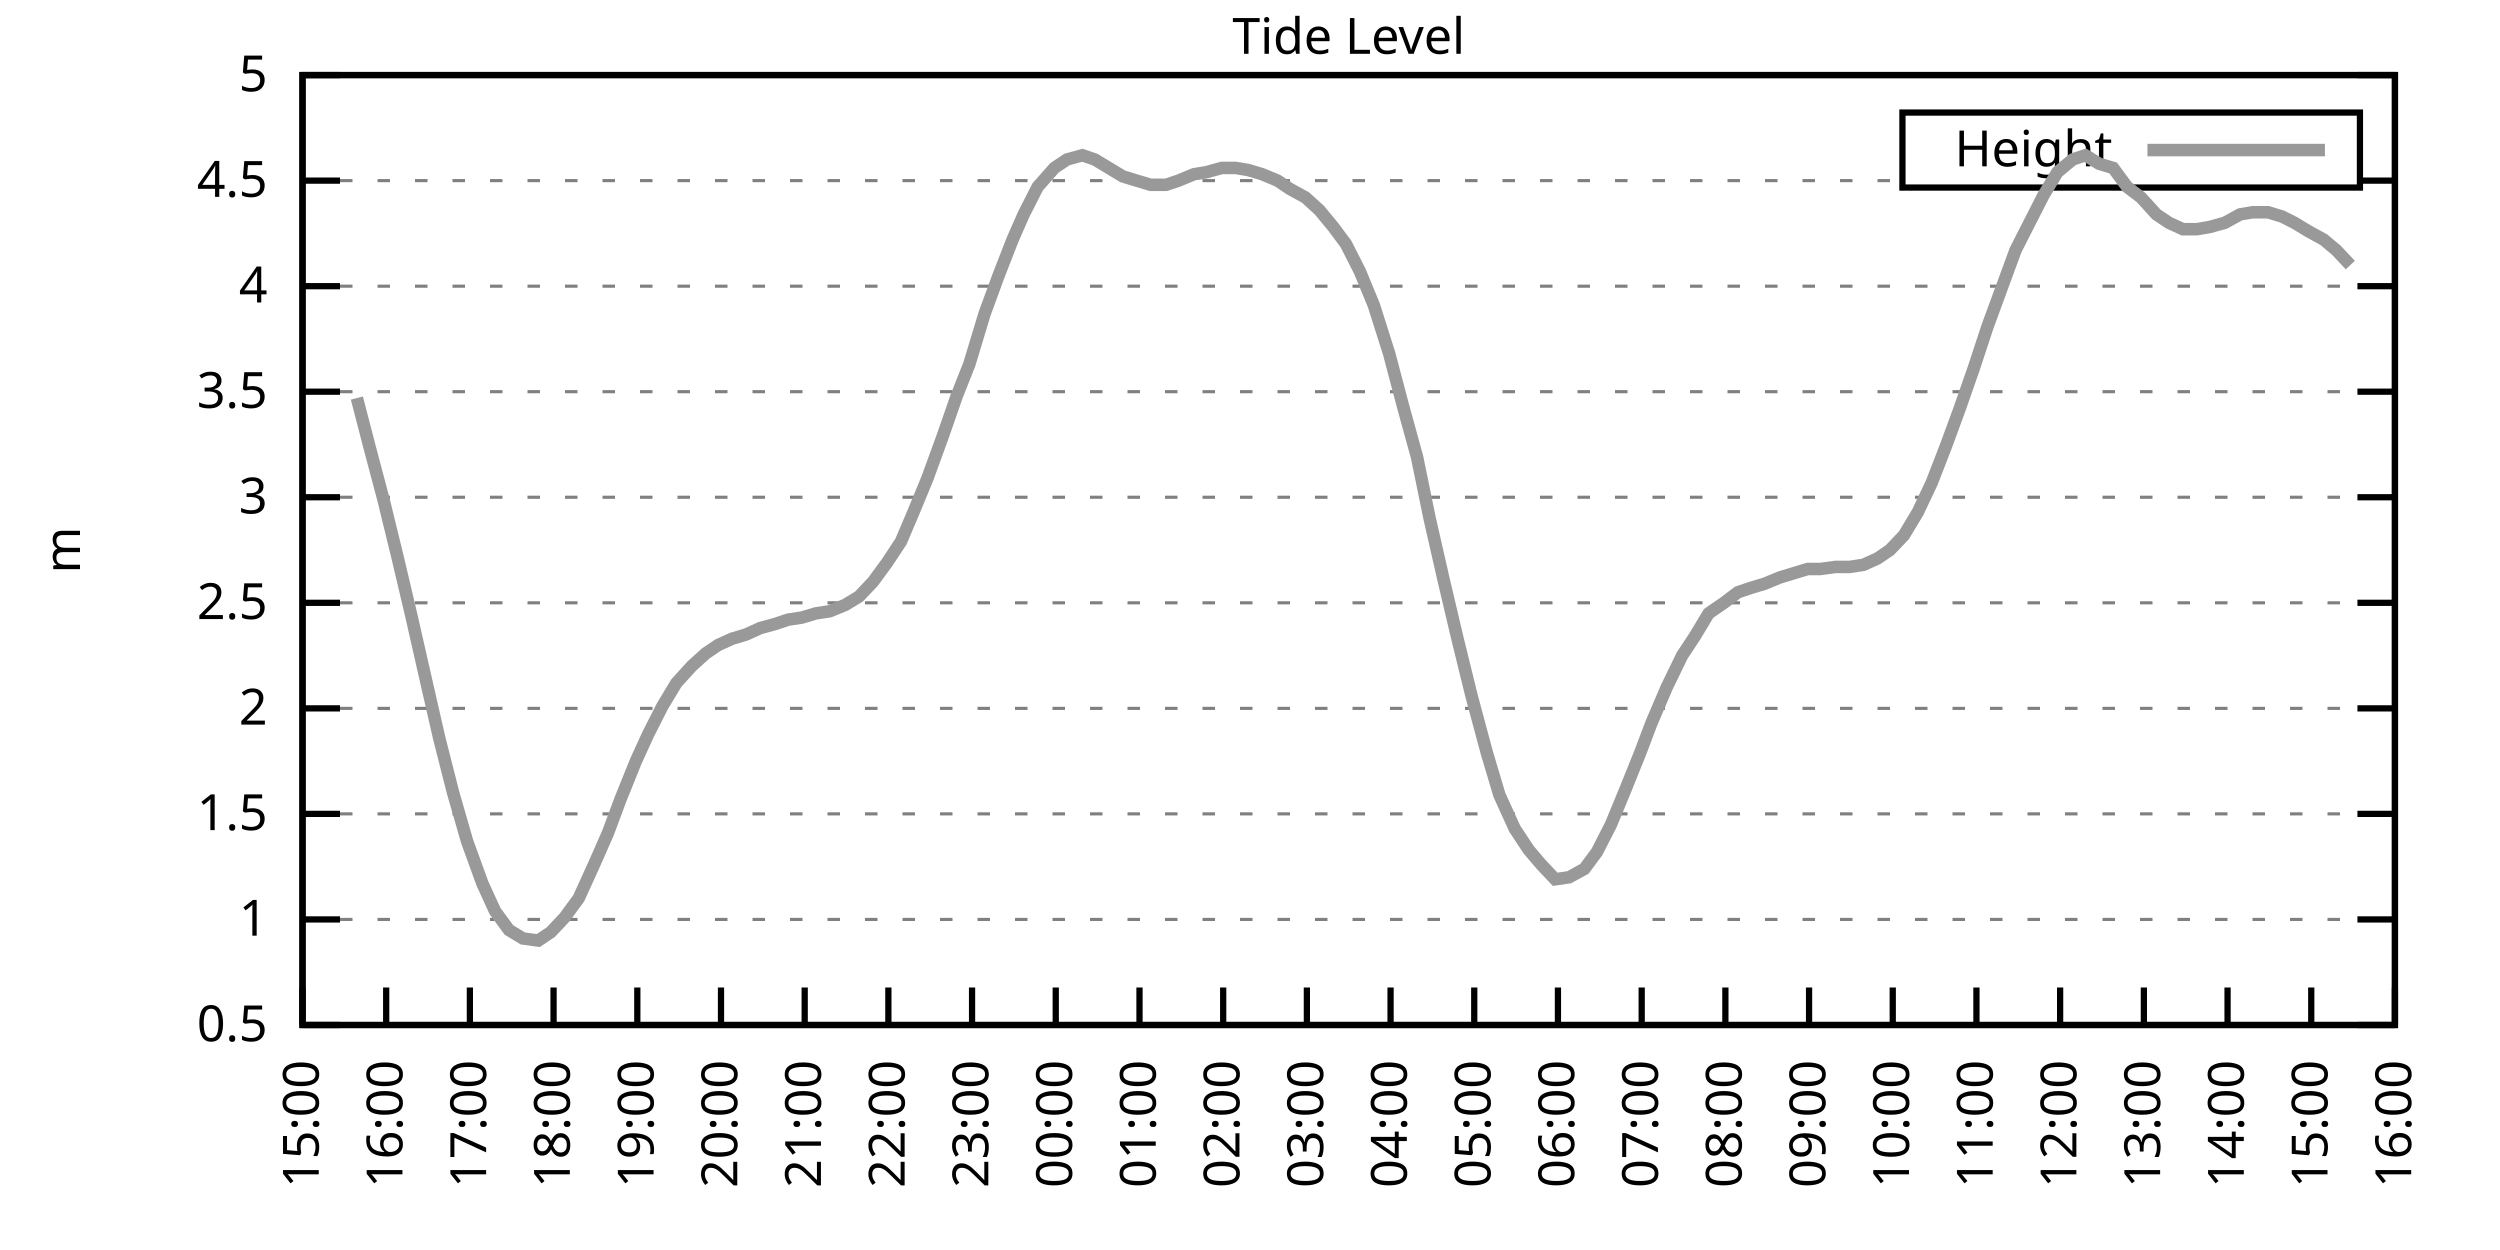
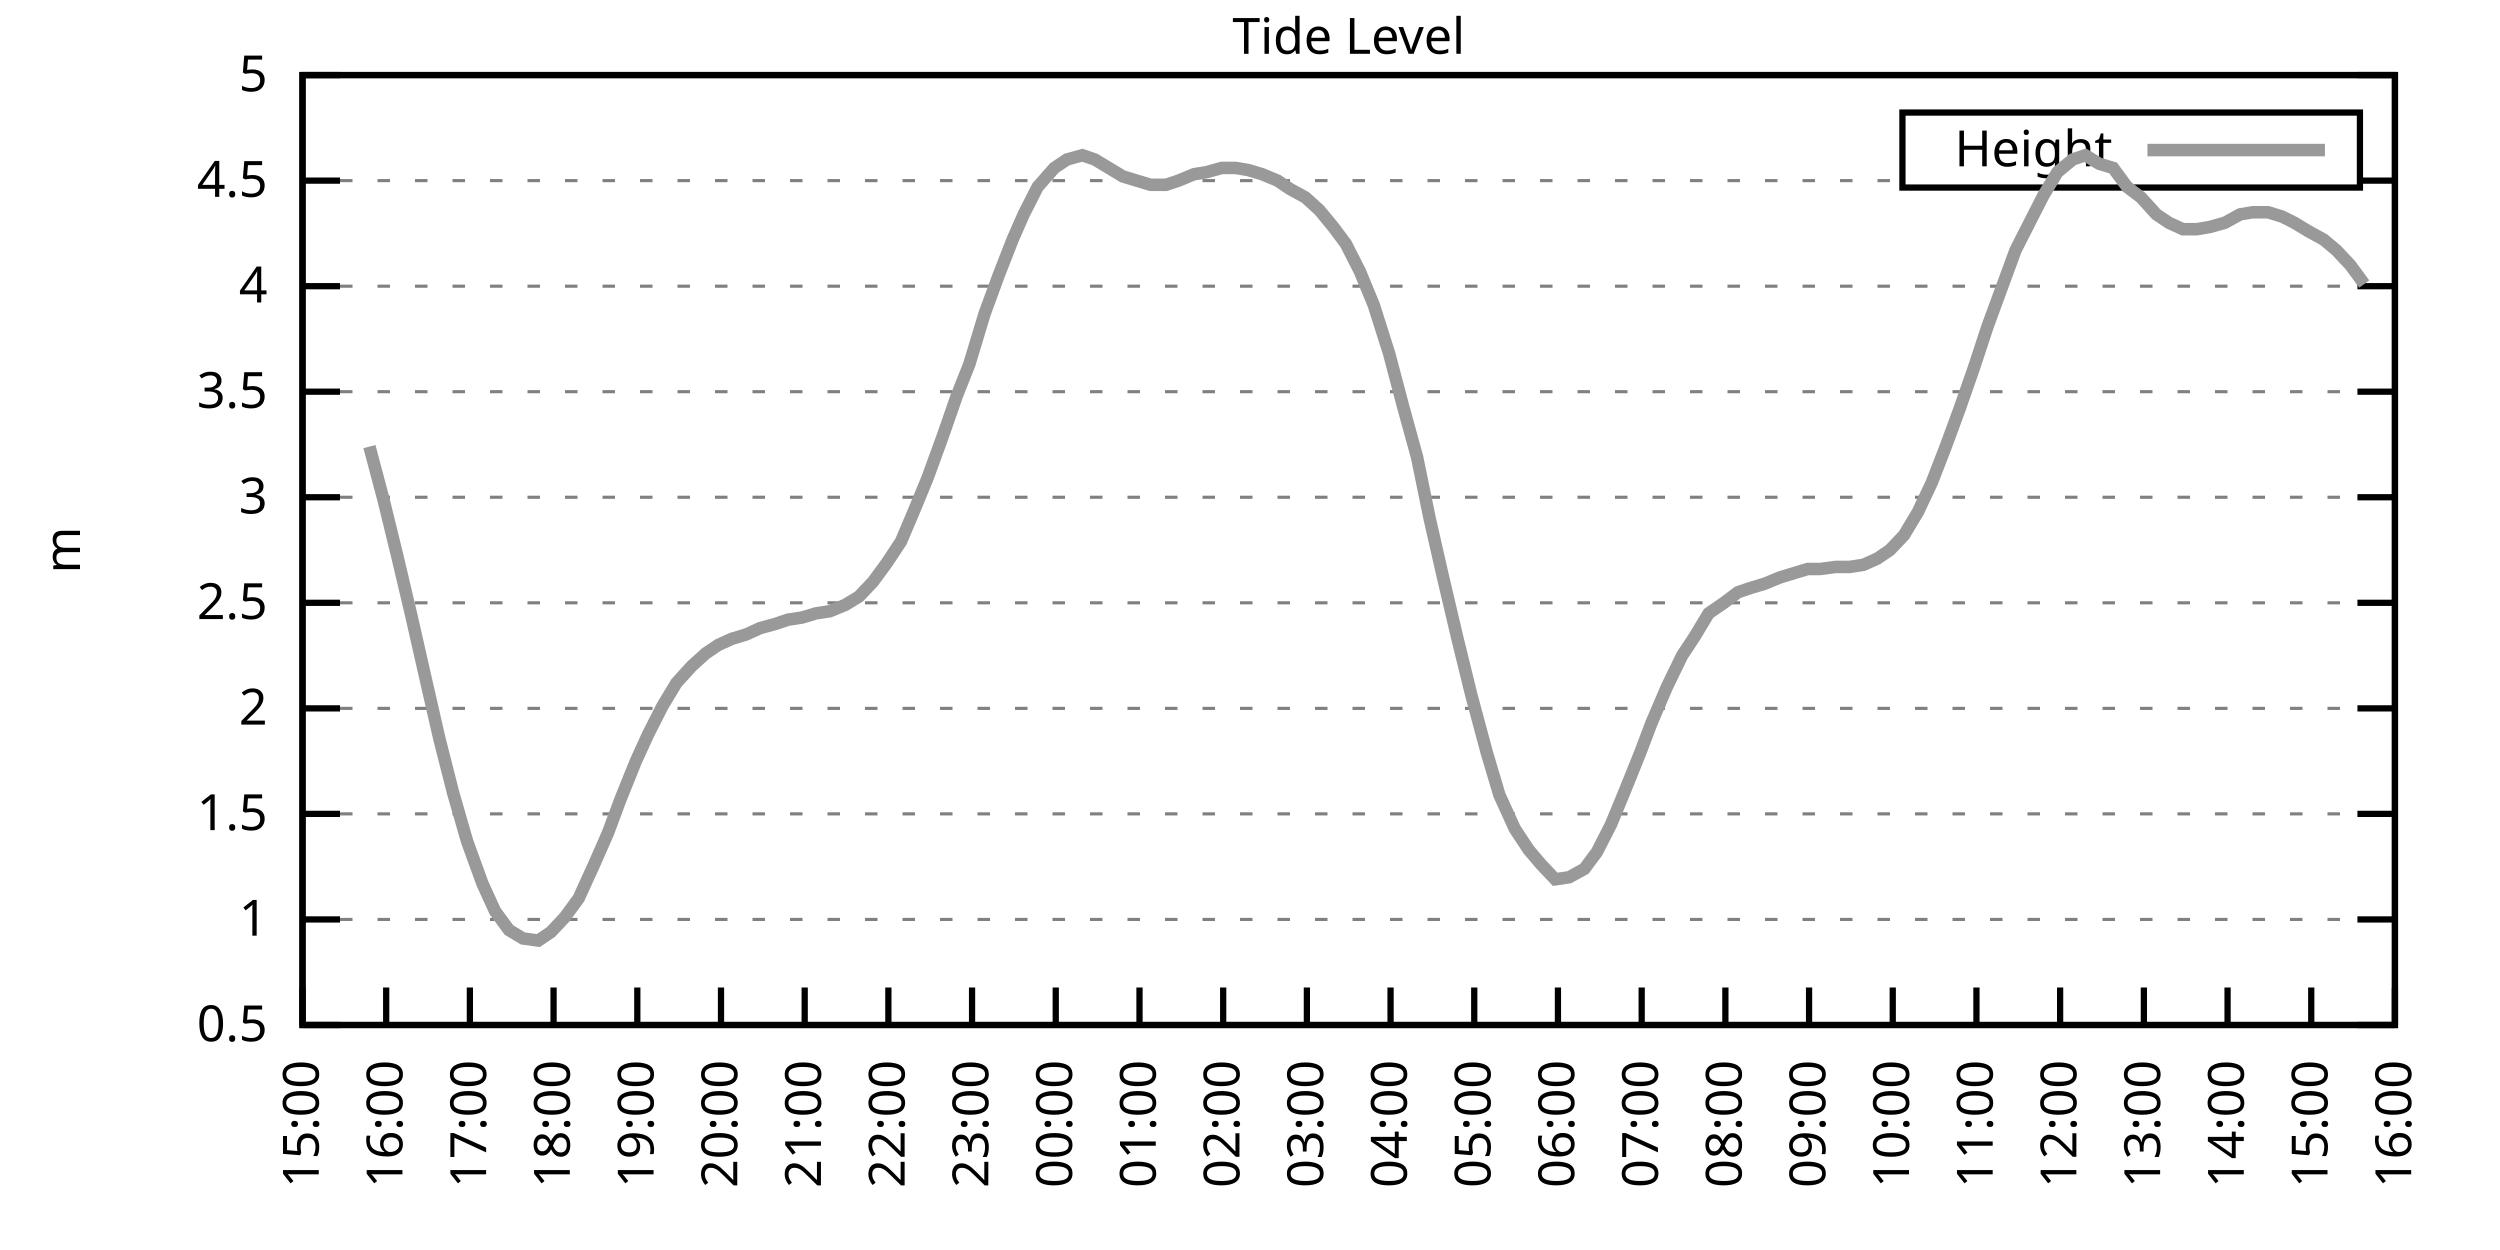
<svg xmlns="http://www.w3.org/2000/svg" xmlns:xlink="http://www.w3.org/1999/xlink" width="400" height="200" viewBox="0 0 400 200">
  <g id="gnuplot_canvas">
    <rect x="0" y="0" width="400" height="200" fill="none" />
    <defs>
      <circle id="gpDot" r="0.5" stroke-width="0.5" stroke="currentColor" />
      <path id="gpPt0" stroke-width="0.333" stroke="currentColor" d="M-1,0 h2 M0,-1 v2" />
      <path id="gpPt1" stroke-width="0.333" stroke="currentColor" d="M-1,-1 L1,1 M1,-1 L-1,1" />
      <path id="gpPt2" stroke-width="0.333" stroke="currentColor" d="M-1,0 L1,0 M0,-1 L0,1 M-1,-1 L1,1 M-1,1 L1,-1" />
      <rect id="gpPt3" stroke-width="0.333" stroke="currentColor" x="-1" y="-1" width="2" height="2" />
      <rect id="gpPt4" stroke-width="0.333" stroke="currentColor" fill="currentColor" x="-1" y="-1" width="2" height="2" />
      <circle id="gpPt5" stroke-width="0.333" stroke="currentColor" cx="0" cy="0" r="1" />
      <use xlink:href="#gpPt5" id="gpPt6" fill="currentColor" stroke="none" />
      <path id="gpPt7" stroke-width="0.333" stroke="currentColor" d="M0,-1.33 L-1.33,0.67 L1.33,0.67 z" />
      <use xlink:href="#gpPt7" id="gpPt8" fill="currentColor" stroke="none" />
      <use xlink:href="#gpPt7" id="gpPt9" stroke="currentColor" transform="rotate(180)" />
      <use xlink:href="#gpPt9" id="gpPt10" fill="currentColor" stroke="none" />
      <use xlink:href="#gpPt3" id="gpPt11" stroke="currentColor" transform="rotate(45)" />
      <use xlink:href="#gpPt11" id="gpPt12" fill="currentColor" stroke="none" />
      <path id="gpPt13" stroke-width="0.333" stroke="currentColor" d="M0,1.330 L1.265,0.411 L0.782,-1.067 L-0.782,-1.076 L-1.265,0.411 z" />
      <use xlink:href="#gpPt13" id="gpPt14" fill="currentColor" stroke="none" />
      <filter id="textbox" filterUnits="objectBoundingBox" x="0" y="0" height="1" width="1">
        <feFlood flood-color="white" flood-opacity="1" result="bgnd" />
        <feComposite in="SourceGraphic" in2="bgnd" operator="atop" />
      </filter>
      <filter id="greybox" filterUnits="objectBoundingBox" x="0" y="0" height="1" width="1">
        <feFlood flood-color="lightgrey" flood-opacity="1" result="grey" />
        <feComposite in="SourceGraphic" in2="grey" operator="atop" />
      </filter>
    </defs>
    <g fill="none" color="white" stroke="currentColor" stroke-width="1.00" stroke-linecap="butt" stroke-linejoin="miter">
</g>
    <g fill="none" color="black" stroke="currentColor" stroke-width="1.00" stroke-linecap="butt" stroke-linejoin="miter">
      <g stroke="none" shape-rendering="crispEdges">
        <polygon fill="rgb(255, 255, 255)" points="48.40,164.00 383.18,164.00 383.18,12.02 48.40,12.02 " />
      </g>
    </g>
    <g fill="none" color="black" stroke="currentColor" stroke-width="1.00" stroke-linecap="butt" stroke-linejoin="miter">
</g>
    <g fill="none" color="black" stroke="black" stroke-width="0.50" stroke-linecap="butt" stroke-linejoin="miter">
</g>
    <g fill="none" color="gray" stroke="currentColor" stroke-width="0.50" stroke-linecap="butt" stroke-linejoin="miter">
      <path stroke="gray" stroke-dasharray="2,4" class="gridline" d="M48.40,164.00 L383.19,164.00  " />
    </g>
    <g fill="none" color="gray" stroke="gray" stroke-width="1.00" stroke-linecap="butt" stroke-linejoin="miter">
</g>
    <g fill="none" color="black" stroke="currentColor" stroke-width="1.00" stroke-linecap="butt" stroke-linejoin="miter">
      <path stroke="black" d="M48.40,164.00 L54.40,164.00 M383.19,164.00 L377.19,164.00  " />
      <g transform="translate(42.80,166.60)" stroke="none" fill="black" font-family="Sans" font-size="8.00" text-anchor="end">
        <text>
          <tspan font-family="Sans"> 0.5</tspan>
        </text>
      </g>
    </g>
    <g fill="none" color="black" stroke="currentColor" stroke-width="1.00" stroke-linecap="butt" stroke-linejoin="miter">
</g>
    <g fill="none" color="black" stroke="black" stroke-width="0.50" stroke-linecap="butt" stroke-linejoin="miter">
</g>
    <g fill="none" color="gray" stroke="currentColor" stroke-width="0.50" stroke-linecap="butt" stroke-linejoin="miter">
      <path stroke="gray" stroke-dasharray="2,4" class="gridline" d="M48.40,147.11 L383.19,147.11  " />
    </g>
    <g fill="none" color="gray" stroke="gray" stroke-width="1.00" stroke-linecap="butt" stroke-linejoin="miter">
</g>
    <g fill="none" color="black" stroke="currentColor" stroke-width="1.00" stroke-linecap="butt" stroke-linejoin="miter">
      <path stroke="black" d="M48.40,147.11 L54.40,147.11 M383.19,147.11 L377.19,147.11  " />
      <g transform="translate(42.80,149.71)" stroke="none" fill="black" font-family="Sans" font-size="8.00" text-anchor="end">
        <text>
          <tspan font-family="Sans"> 1</tspan>
        </text>
      </g>
    </g>
    <g fill="none" color="black" stroke="currentColor" stroke-width="1.00" stroke-linecap="butt" stroke-linejoin="miter">
</g>
    <g fill="none" color="black" stroke="black" stroke-width="0.50" stroke-linecap="butt" stroke-linejoin="miter">
</g>
    <g fill="none" color="gray" stroke="currentColor" stroke-width="0.50" stroke-linecap="butt" stroke-linejoin="miter">
      <path stroke="gray" stroke-dasharray="2,4" class="gridline" d="M48.40,130.22 L383.19,130.22  " />
    </g>
    <g fill="none" color="gray" stroke="gray" stroke-width="1.00" stroke-linecap="butt" stroke-linejoin="miter">
</g>
    <g fill="none" color="black" stroke="currentColor" stroke-width="1.00" stroke-linecap="butt" stroke-linejoin="miter">
      <path stroke="black" d="M48.40,130.22 L54.40,130.22 M383.19,130.22 L377.19,130.22  " />
      <g transform="translate(42.80,132.82)" stroke="none" fill="black" font-family="Sans" font-size="8.00" text-anchor="end">
        <text>
          <tspan font-family="Sans"> 1.5</tspan>
        </text>
      </g>
    </g>
    <g fill="none" color="black" stroke="currentColor" stroke-width="1.00" stroke-linecap="butt" stroke-linejoin="miter">
</g>
    <g fill="none" color="black" stroke="black" stroke-width="0.50" stroke-linecap="butt" stroke-linejoin="miter">
</g>
    <g fill="none" color="gray" stroke="currentColor" stroke-width="0.50" stroke-linecap="butt" stroke-linejoin="miter">
      <path stroke="gray" stroke-dasharray="2,4" class="gridline" d="M48.40,113.34 L383.19,113.34  " />
    </g>
    <g fill="none" color="gray" stroke="gray" stroke-width="1.00" stroke-linecap="butt" stroke-linejoin="miter">
</g>
    <g fill="none" color="black" stroke="currentColor" stroke-width="1.00" stroke-linecap="butt" stroke-linejoin="miter">
      <path stroke="black" d="M48.40,113.34 L54.40,113.34 M383.19,113.34 L377.19,113.34  " />
      <g transform="translate(42.80,115.94)" stroke="none" fill="black" font-family="Sans" font-size="8.00" text-anchor="end">
        <text>
          <tspan font-family="Sans"> 2</tspan>
        </text>
      </g>
    </g>
    <g fill="none" color="black" stroke="currentColor" stroke-width="1.00" stroke-linecap="butt" stroke-linejoin="miter">
</g>
    <g fill="none" color="black" stroke="black" stroke-width="0.50" stroke-linecap="butt" stroke-linejoin="miter">
</g>
    <g fill="none" color="gray" stroke="currentColor" stroke-width="0.50" stroke-linecap="butt" stroke-linejoin="miter">
      <path stroke="gray" stroke-dasharray="2,4" class="gridline" d="M48.40,96.45 L383.19,96.45  " />
    </g>
    <g fill="none" color="gray" stroke="gray" stroke-width="1.00" stroke-linecap="butt" stroke-linejoin="miter">
</g>
    <g fill="none" color="black" stroke="currentColor" stroke-width="1.00" stroke-linecap="butt" stroke-linejoin="miter">
      <path stroke="black" d="M48.40,96.45 L54.40,96.45 M383.19,96.45 L377.19,96.45  " />
      <g transform="translate(42.80,99.05)" stroke="none" fill="black" font-family="Sans" font-size="8.00" text-anchor="end">
        <text>
          <tspan font-family="Sans"> 2.5</tspan>
        </text>
      </g>
    </g>
    <g fill="none" color="black" stroke="currentColor" stroke-width="1.00" stroke-linecap="butt" stroke-linejoin="miter">
</g>
    <g fill="none" color="black" stroke="black" stroke-width="0.50" stroke-linecap="butt" stroke-linejoin="miter">
</g>
    <g fill="none" color="gray" stroke="currentColor" stroke-width="0.50" stroke-linecap="butt" stroke-linejoin="miter">
      <path stroke="gray" stroke-dasharray="2,4" class="gridline" d="M48.40,79.56 L383.19,79.56  " />
    </g>
    <g fill="none" color="gray" stroke="gray" stroke-width="1.00" stroke-linecap="butt" stroke-linejoin="miter">
</g>
    <g fill="none" color="black" stroke="currentColor" stroke-width="1.00" stroke-linecap="butt" stroke-linejoin="miter">
      <path stroke="black" d="M48.40,79.56 L54.40,79.56 M383.19,79.56 L377.19,79.56  " />
      <g transform="translate(42.80,82.16)" stroke="none" fill="black" font-family="Sans" font-size="8.00" text-anchor="end">
        <text>
          <tspan font-family="Sans"> 3</tspan>
        </text>
      </g>
    </g>
    <g fill="none" color="black" stroke="currentColor" stroke-width="1.00" stroke-linecap="butt" stroke-linejoin="miter">
</g>
    <g fill="none" color="black" stroke="black" stroke-width="0.50" stroke-linecap="butt" stroke-linejoin="miter">
</g>
    <g fill="none" color="gray" stroke="currentColor" stroke-width="0.50" stroke-linecap="butt" stroke-linejoin="miter">
      <path stroke="gray" stroke-dasharray="2,4" class="gridline" d="M48.40,62.67 L383.19,62.67  " />
    </g>
    <g fill="none" color="gray" stroke="gray" stroke-width="1.00" stroke-linecap="butt" stroke-linejoin="miter">
</g>
    <g fill="none" color="black" stroke="currentColor" stroke-width="1.00" stroke-linecap="butt" stroke-linejoin="miter">
      <path stroke="black" d="M48.40,62.67 L54.40,62.67 M383.19,62.67 L377.19,62.67  " />
      <g transform="translate(42.80,65.27)" stroke="none" fill="black" font-family="Sans" font-size="8.00" text-anchor="end">
        <text>
          <tspan font-family="Sans"> 3.5</tspan>
        </text>
      </g>
    </g>
    <g fill="none" color="black" stroke="currentColor" stroke-width="1.00" stroke-linecap="butt" stroke-linejoin="miter">
</g>
    <g fill="none" color="black" stroke="black" stroke-width="0.50" stroke-linecap="butt" stroke-linejoin="miter">
</g>
    <g fill="none" color="gray" stroke="currentColor" stroke-width="0.50" stroke-linecap="butt" stroke-linejoin="miter">
      <path stroke="gray" stroke-dasharray="2,4" class="gridline" d="M48.40,45.79 L383.19,45.79  " />
    </g>
    <g fill="none" color="gray" stroke="gray" stroke-width="1.00" stroke-linecap="butt" stroke-linejoin="miter">
</g>
    <g fill="none" color="black" stroke="currentColor" stroke-width="1.00" stroke-linecap="butt" stroke-linejoin="miter">
      <path stroke="black" d="M48.40,45.79 L54.40,45.79 M383.19,45.79 L377.19,45.79  " />
      <g transform="translate(42.80,48.39)" stroke="none" fill="black" font-family="Sans" font-size="8.00" text-anchor="end">
        <text>
          <tspan font-family="Sans"> 4</tspan>
        </text>
      </g>
    </g>
    <g fill="none" color="black" stroke="currentColor" stroke-width="1.00" stroke-linecap="butt" stroke-linejoin="miter">
</g>
    <g fill="none" color="black" stroke="black" stroke-width="0.50" stroke-linecap="butt" stroke-linejoin="miter">
</g>
    <g fill="none" color="gray" stroke="currentColor" stroke-width="0.50" stroke-linecap="butt" stroke-linejoin="miter">
      <path stroke="gray" stroke-dasharray="2,4" class="gridline" d="M48.40,28.90 L304.39,28.90 M377.59,28.90 L383.19,28.90  " />
    </g>
    <g fill="none" color="gray" stroke="gray" stroke-width="1.00" stroke-linecap="butt" stroke-linejoin="miter">
</g>
    <g fill="none" color="black" stroke="currentColor" stroke-width="1.00" stroke-linecap="butt" stroke-linejoin="miter">
      <path stroke="black" d="M48.40,28.90 L54.40,28.90 M383.19,28.90 L377.19,28.90  " />
      <g transform="translate(42.80,31.50)" stroke="none" fill="black" font-family="Sans" font-size="8.00" text-anchor="end">
        <text>
          <tspan font-family="Sans"> 4.5</tspan>
        </text>
      </g>
    </g>
    <g fill="none" color="black" stroke="currentColor" stroke-width="1.00" stroke-linecap="butt" stroke-linejoin="miter">
</g>
    <g fill="none" color="black" stroke="black" stroke-width="0.50" stroke-linecap="butt" stroke-linejoin="miter">
</g>
    <g fill="none" color="gray" stroke="currentColor" stroke-width="0.50" stroke-linecap="butt" stroke-linejoin="miter">
      <path stroke="gray" stroke-dasharray="2,4" class="gridline" d="M48.40,12.01 L383.19,12.01  " />
    </g>
    <g fill="none" color="gray" stroke="gray" stroke-width="1.00" stroke-linecap="butt" stroke-linejoin="miter">
</g>
    <g fill="none" color="black" stroke="currentColor" stroke-width="1.00" stroke-linecap="butt" stroke-linejoin="miter">
      <path stroke="black" d="M48.40,12.01 L54.40,12.01 M383.19,12.01 L377.19,12.01  " />
      <g transform="translate(42.80,14.61)" stroke="none" fill="black" font-family="Sans" font-size="8.00" text-anchor="end">
        <text>
          <tspan font-family="Sans"> 5</tspan>
        </text>
      </g>
    </g>
    <g fill="none" color="black" stroke="currentColor" stroke-width="1.00" stroke-linecap="butt" stroke-linejoin="miter">
      <path stroke="black" d="M48.40,164.00 L48.40,158.00  " />
      <g transform="translate(51.00,169.60) rotate(270.00)" stroke="none" fill="black" font-family="Sans" font-size="8.00" text-anchor="end">
        <text>
          <tspan font-family="Sans">15:00</tspan>
        </text>
      </g>
    </g>
    <g fill="none" color="black" stroke="currentColor" stroke-width="1.00" stroke-linecap="butt" stroke-linejoin="miter">
      <path stroke="black" d="M61.79,164.00 L61.79,158.00  " />
      <g transform="translate(64.39,169.60) rotate(270.00)" stroke="none" fill="black" font-family="Sans" font-size="8.00" text-anchor="end">
        <text>
          <tspan font-family="Sans">16:00</tspan>
        </text>
      </g>
    </g>
    <g fill="none" color="black" stroke="currentColor" stroke-width="1.00" stroke-linecap="butt" stroke-linejoin="miter">
      <path stroke="black" d="M75.18,164.00 L75.18,158.00  " />
      <g transform="translate(77.78,169.60) rotate(270.00)" stroke="none" fill="black" font-family="Sans" font-size="8.00" text-anchor="end">
        <text>
          <tspan font-family="Sans">17:00</tspan>
        </text>
      </g>
    </g>
    <g fill="none" color="black" stroke="currentColor" stroke-width="1.00" stroke-linecap="butt" stroke-linejoin="miter">
      <path stroke="black" d="M88.57,164.00 L88.57,158.00  " />
      <g transform="translate(91.17,169.60) rotate(270.00)" stroke="none" fill="black" font-family="Sans" font-size="8.00" text-anchor="end">
        <text>
          <tspan font-family="Sans">18:00</tspan>
        </text>
      </g>
    </g>
    <g fill="none" color="black" stroke="currentColor" stroke-width="1.00" stroke-linecap="butt" stroke-linejoin="miter">
      <path stroke="black" d="M101.97,164.00 L101.97,158.00  " />
      <g transform="translate(104.57,169.60) rotate(270.00)" stroke="none" fill="black" font-family="Sans" font-size="8.00" text-anchor="end">
        <text>
          <tspan font-family="Sans">19:00</tspan>
        </text>
      </g>
    </g>
    <g fill="none" color="black" stroke="currentColor" stroke-width="1.00" stroke-linecap="butt" stroke-linejoin="miter">
      <path stroke="black" d="M115.36,164.00 L115.36,158.00  " />
      <g transform="translate(117.96,169.60) rotate(270.00)" stroke="none" fill="black" font-family="Sans" font-size="8.00" text-anchor="end">
        <text>
          <tspan font-family="Sans">20:00</tspan>
        </text>
      </g>
    </g>
    <g fill="none" color="black" stroke="currentColor" stroke-width="1.00" stroke-linecap="butt" stroke-linejoin="miter">
      <path stroke="black" d="M128.75,164.00 L128.75,158.00  " />
      <g transform="translate(131.35,169.60) rotate(270.00)" stroke="none" fill="black" font-family="Sans" font-size="8.00" text-anchor="end">
        <text>
          <tspan font-family="Sans">21:00</tspan>
        </text>
      </g>
    </g>
    <g fill="none" color="black" stroke="currentColor" stroke-width="1.00" stroke-linecap="butt" stroke-linejoin="miter">
      <path stroke="black" d="M142.14,164.00 L142.14,158.00  " />
      <g transform="translate(144.74,169.60) rotate(270.00)" stroke="none" fill="black" font-family="Sans" font-size="8.00" text-anchor="end">
        <text>
          <tspan font-family="Sans">22:00</tspan>
        </text>
      </g>
    </g>
    <g fill="none" color="black" stroke="currentColor" stroke-width="1.00" stroke-linecap="butt" stroke-linejoin="miter">
      <path stroke="black" d="M155.53,164.00 L155.53,158.00  " />
      <g transform="translate(158.13,169.60) rotate(270.00)" stroke="none" fill="black" font-family="Sans" font-size="8.00" text-anchor="end">
        <text>
          <tspan font-family="Sans">23:00</tspan>
        </text>
      </g>
    </g>
    <g fill="none" color="black" stroke="currentColor" stroke-width="1.00" stroke-linecap="butt" stroke-linejoin="miter">
      <path stroke="black" d="M168.92,164.00 L168.92,158.00  " />
      <g transform="translate(171.52,169.60) rotate(270.00)" stroke="none" fill="black" font-family="Sans" font-size="8.00" text-anchor="end">
        <text>
          <tspan font-family="Sans">00:00</tspan>
        </text>
      </g>
    </g>
    <g fill="none" color="black" stroke="currentColor" stroke-width="1.00" stroke-linecap="butt" stroke-linejoin="miter">
      <path stroke="black" d="M182.32,164.00 L182.32,158.00  " />
      <g transform="translate(184.92,169.60) rotate(270.00)" stroke="none" fill="black" font-family="Sans" font-size="8.00" text-anchor="end">
        <text>
          <tspan font-family="Sans">01:00</tspan>
        </text>
      </g>
    </g>
    <g fill="none" color="black" stroke="currentColor" stroke-width="1.00" stroke-linecap="butt" stroke-linejoin="miter">
      <path stroke="black" d="M195.71,164.00 L195.71,158.00  " />
      <g transform="translate(198.31,169.60) rotate(270.00)" stroke="none" fill="black" font-family="Sans" font-size="8.00" text-anchor="end">
        <text>
          <tspan font-family="Sans">02:00</tspan>
        </text>
      </g>
    </g>
    <g fill="none" color="black" stroke="currentColor" stroke-width="1.00" stroke-linecap="butt" stroke-linejoin="miter">
      <path stroke="black" d="M209.10,164.00 L209.10,158.00  " />
      <g transform="translate(211.70,169.60) rotate(270.00)" stroke="none" fill="black" font-family="Sans" font-size="8.00" text-anchor="end">
        <text>
          <tspan font-family="Sans">03:00</tspan>
        </text>
      </g>
    </g>
    <g fill="none" color="black" stroke="currentColor" stroke-width="1.00" stroke-linecap="butt" stroke-linejoin="miter">
      <path stroke="black" d="M222.49,164.00 L222.49,158.00  " />
      <g transform="translate(225.09,169.60) rotate(270.00)" stroke="none" fill="black" font-family="Sans" font-size="8.00" text-anchor="end">
        <text>
          <tspan font-family="Sans">04:00</tspan>
        </text>
      </g>
    </g>
    <g fill="none" color="black" stroke="currentColor" stroke-width="1.00" stroke-linecap="butt" stroke-linejoin="miter">
      <path stroke="black" d="M235.88,164.00 L235.88,158.00  " />
      <g transform="translate(238.48,169.60) rotate(270.00)" stroke="none" fill="black" font-family="Sans" font-size="8.00" text-anchor="end">
        <text>
          <tspan font-family="Sans">05:00</tspan>
        </text>
      </g>
    </g>
    <g fill="none" color="black" stroke="currentColor" stroke-width="1.00" stroke-linecap="butt" stroke-linejoin="miter">
      <path stroke="black" d="M249.27,164.00 L249.27,158.00  " />
      <g transform="translate(251.87,169.60) rotate(270.00)" stroke="none" fill="black" font-family="Sans" font-size="8.00" text-anchor="end">
        <text>
          <tspan font-family="Sans">06:00</tspan>
        </text>
      </g>
    </g>
    <g fill="none" color="black" stroke="currentColor" stroke-width="1.00" stroke-linecap="butt" stroke-linejoin="miter">
      <path stroke="black" d="M262.67,164.00 L262.67,158.00  " />
      <g transform="translate(265.27,169.60) rotate(270.00)" stroke="none" fill="black" font-family="Sans" font-size="8.00" text-anchor="end">
        <text>
          <tspan font-family="Sans">07:00</tspan>
        </text>
      </g>
    </g>
    <g fill="none" color="black" stroke="currentColor" stroke-width="1.00" stroke-linecap="butt" stroke-linejoin="miter">
      <path stroke="black" d="M276.06,164.00 L276.06,158.00  " />
      <g transform="translate(278.66,169.60) rotate(270.00)" stroke="none" fill="black" font-family="Sans" font-size="8.00" text-anchor="end">
        <text>
          <tspan font-family="Sans">08:00</tspan>
        </text>
      </g>
    </g>
    <g fill="none" color="black" stroke="currentColor" stroke-width="1.00" stroke-linecap="butt" stroke-linejoin="miter">
      <path stroke="black" d="M289.45,164.00 L289.45,158.00  " />
      <g transform="translate(292.05,169.60) rotate(270.00)" stroke="none" fill="black" font-family="Sans" font-size="8.00" text-anchor="end">
        <text>
          <tspan font-family="Sans">09:00</tspan>
        </text>
      </g>
    </g>
    <g fill="none" color="black" stroke="currentColor" stroke-width="1.00" stroke-linecap="butt" stroke-linejoin="miter">
      <path stroke="black" d="M302.84,164.00 L302.84,158.00  " />
      <g transform="translate(305.44,169.60) rotate(270.00)" stroke="none" fill="black" font-family="Sans" font-size="8.00" text-anchor="end">
        <text>
          <tspan font-family="Sans">10:00</tspan>
        </text>
      </g>
    </g>
    <g fill="none" color="black" stroke="currentColor" stroke-width="1.00" stroke-linecap="butt" stroke-linejoin="miter">
      <path stroke="black" d="M316.23,164.00 L316.23,158.00  " />
      <g transform="translate(318.83,169.60) rotate(270.00)" stroke="none" fill="black" font-family="Sans" font-size="8.00" text-anchor="end">
        <text>
          <tspan font-family="Sans">11:00</tspan>
        </text>
      </g>
    </g>
    <g fill="none" color="black" stroke="currentColor" stroke-width="1.00" stroke-linecap="butt" stroke-linejoin="miter">
      <path stroke="black" d="M329.62,164.00 L329.62,158.00  " />
      <g transform="translate(332.22,169.60) rotate(270.00)" stroke="none" fill="black" font-family="Sans" font-size="8.00" text-anchor="end">
        <text>
          <tspan font-family="Sans">12:00</tspan>
        </text>
      </g>
    </g>
    <g fill="none" color="black" stroke="currentColor" stroke-width="1.00" stroke-linecap="butt" stroke-linejoin="miter">
      <path stroke="black" d="M343.02,164.00 L343.02,158.00  " />
      <g transform="translate(345.62,169.60) rotate(270.00)" stroke="none" fill="black" font-family="Sans" font-size="8.00" text-anchor="end">
        <text>
          <tspan font-family="Sans">13:00</tspan>
        </text>
      </g>
    </g>
    <g fill="none" color="black" stroke="currentColor" stroke-width="1.00" stroke-linecap="butt" stroke-linejoin="miter">
      <path stroke="black" d="M356.41,164.00 L356.41,158.00  " />
      <g transform="translate(359.01,169.60) rotate(270.00)" stroke="none" fill="black" font-family="Sans" font-size="8.00" text-anchor="end">
        <text>
          <tspan font-family="Sans">14:00</tspan>
        </text>
      </g>
    </g>
    <g fill="none" color="black" stroke="currentColor" stroke-width="1.00" stroke-linecap="butt" stroke-linejoin="miter">
      <path stroke="black" d="M369.80,164.00 L369.80,158.00  " />
      <g transform="translate(372.40,169.60) rotate(270.00)" stroke="none" fill="black" font-family="Sans" font-size="8.00" text-anchor="end">
        <text>
          <tspan font-family="Sans">15:00</tspan>
        </text>
      </g>
    </g>
    <g fill="none" color="black" stroke="currentColor" stroke-width="1.00" stroke-linecap="butt" stroke-linejoin="miter">
      <path stroke="black" d="M383.19,164.00 L383.19,158.00  " />
      <g transform="translate(385.79,169.60) rotate(270.00)" stroke="none" fill="black" font-family="Sans" font-size="8.00" text-anchor="end">
        <text>
          <tspan font-family="Sans">16:00</tspan>
        </text>
      </g>
    </g>
    <g fill="none" color="black" stroke="currentColor" stroke-width="1.00" stroke-linecap="butt" stroke-linejoin="miter">
</g>
    <g fill="none" color="black" stroke="currentColor" stroke-width="1.00" stroke-linecap="butt" stroke-linejoin="miter">
      <path stroke="black" d="M48.40,12.01 L48.40,164.00 L383.19,164.00 L383.19,12.01 L48.40,12.01 Z  " />
    </g>
    <g fill="none" color="black" stroke="currentColor" stroke-width="1.00" stroke-linecap="butt" stroke-linejoin="miter">
</g>
    <g fill="none" color="black" stroke="currentColor" stroke-width="1.00" stroke-linecap="butt" stroke-linejoin="miter">
      <path stroke="black" d="M304.39,30.01 L304.39,18.01 L377.59,18.01 L377.59,30.01 L304.39,30.01 Z  " />
    </g>
    <g id="Tide_level_plot_1">
      <g fill="none" color="white" stroke="black" stroke-width="2.00" stroke-linecap="butt" stroke-linejoin="miter">
</g>
      <g fill="none" color="black" stroke="currentColor" stroke-width="2.00" stroke-linecap="butt" stroke-linejoin="miter">
        <g transform="translate(337.99,26.61)" stroke="none" fill="black" font-family="Sans" font-size="8.00" text-anchor="end">
          <text>
            <tspan font-family="Sans">Height</tspan>
          </text>
        </g>
      </g>
      <g fill="none" color="black" stroke="currentColor" stroke-width="2.00" stroke-linecap="butt" stroke-linejoin="miter">
-         <path stroke="rgb(153, 153, 153)" d="M343.59,24.01 L371.99,24.01 M57.10,63.69 L59.11,71.45 L61.35,79.90 L63.58,89.02 L65.81,98.48 L68.26,109.28   L70.27,118.07 L72.50,126.85 L74.74,134.62 L77.19,141.37 L79.20,145.76 L81.43,148.80 L83.66,150.15 L86.12,150.49   L88.13,149.14 L90.36,146.77 L92.59,143.73 L95.05,138.33 L97.28,133.26 L99.29,127.86 L101.74,121.78 L103.75,117.39   L105.98,113.00 L108.22,109.28 L110.67,106.58 L112.90,104.56 L114.91,103.20 L117.14,102.19 L119.38,101.52 L121.61,100.50   L124.06,99.83 L126.07,99.15 L128.30,98.81 L130.54,98.14 L132.77,97.80 L135.22,96.79 L137.45,95.44 L139.69,93.07   L141.92,90.03 L144.15,86.65 L146.16,81.93 L148.39,76.52 L150.85,69.77 L153.08,63.35 L155.09,58.28 L157.54,50.18   L159.77,44.10 L162.01,38.35 L163.79,34.30 L166.02,29.91 L168.70,26.87 L170.71,25.52 L173.17,24.84 L175.17,25.52   L177.41,26.87 L179.64,28.22 L181.87,28.90 L184.10,29.57 L186.56,29.57 L188.57,28.90 L191.02,27.88 L193.03,27.55   L195.48,26.87 L197.72,26.87 L199.73,27.21 L201.96,27.88 L204.41,28.90 L206.42,30.25 L208.88,31.60 L211.11,33.63   L213.34,36.33 L215.35,39.03 L217.58,43.42 L219.81,48.83 L222.27,56.59 L224.50,65.04 L226.73,73.14 L228.74,82.94   L230.97,92.73 L233.20,102.19 L235.44,111.31 L237.89,120.43 L239.90,127.18 L242.36,132.59 L244.59,135.97 L246.60,138.33   L248.83,140.69 L251.06,140.36 L253.51,139.01 L255.52,136.30 L257.76,131.91 L259.99,126.51 L262.44,120.43 L264.23,115.70   L266.68,109.96 L269.14,104.89 L271.15,101.85 L273.38,98.14 L275.83,96.45 L278.07,94.76 L280.07,94.08 L282.31,93.41   L284.76,92.40 L286.99,91.72 L289.23,91.04 L291.23,91.04 L293.69,90.71 L295.92,90.71 L298.15,90.37 L300.39,89.36   L302.39,88.00 L304.63,85.64 L306.86,81.93 L309.09,77.20 L311.32,71.45 L313.55,65.38 L315.79,58.96 L318.02,52.20   L320.25,46.12 L322.48,40.04 L324.71,35.65 L326.95,31.26 L329.18,27.55 L331.63,25.52 L333.64,24.84 L335.87,26.20   L338.10,26.87 L340.34,29.91 L342.57,31.60 L345.02,34.30 L347.03,35.65 L349.26,36.67 L351.50,36.67 L353.51,36.33   L355.96,35.65 L358.42,34.30 L360.42,33.96 L362.88,33.96 L365.11,34.64 L367.12,35.65 L369.35,37.00 L371.81,38.35   L373.82,40.04 L376.05,42.41  " />
+         <path stroke="rgb(153, 153, 153)" d="M343.59,24.01 L371.99,24.01 M59.11,71.45 L61.35,79.90 L63.58,89.02 L65.81,98.48 L68.26,109.28 L70.27,118.07   L72.50,126.85 L74.74,134.62 L77.19,141.37 L79.20,145.76 L81.43,148.80 L83.66,150.15 L86.12,150.49 L88.13,149.14   L90.36,146.77 L92.59,143.73 L95.05,138.33 L97.28,133.26 L99.29,127.86 L101.74,121.78 L103.75,117.39 L105.98,113.00   L108.22,109.28 L110.67,106.58 L112.90,104.56 L114.91,103.20 L117.14,102.19 L119.38,101.52 L121.61,100.50 L124.06,99.83   L126.07,99.15 L128.30,98.81 L130.54,98.14 L132.77,97.80 L135.22,96.79 L137.45,95.44 L139.69,93.07 L141.92,90.03   L144.15,86.65 L146.16,81.93 L148.39,76.52 L150.85,69.77 L153.08,63.35 L155.09,58.28 L157.54,50.18 L159.77,44.10   L162.01,38.35 L163.79,34.30 L166.02,29.91 L168.70,26.87 L170.71,25.52 L173.17,24.84 L175.17,25.52 L177.41,26.87   L179.64,28.22 L181.87,28.90 L184.10,29.57 L186.56,29.57 L188.57,28.90 L191.02,27.88 L193.03,27.55 L195.48,26.87   L197.72,26.87 L199.73,27.21 L201.96,27.88 L204.41,28.90 L206.42,30.25 L208.88,31.60 L211.11,33.63 L213.34,36.33   L215.35,39.03 L217.58,43.42 L219.81,48.83 L222.27,56.59 L224.50,65.04 L226.73,73.14 L228.74,82.94 L230.97,92.73   L233.20,102.19 L235.44,111.31 L237.89,120.43 L239.90,127.18 L242.36,132.59 L244.59,135.97 L246.60,138.33 L248.83,140.69   L251.06,140.36 L253.51,139.01 L255.52,136.30 L257.76,131.91 L259.99,126.51 L262.44,120.43 L264.23,115.70 L266.68,109.96   L269.14,104.89 L271.15,101.85 L273.38,98.14 L275.83,96.45 L278.07,94.76 L280.07,94.08 L282.31,93.41 L284.76,92.40   L286.99,91.72 L289.23,91.04 L291.23,91.04 L293.69,90.71 L295.92,90.71 L298.15,90.37 L300.39,89.36 L302.39,88.00   L304.63,85.64 L306.86,81.93 L309.09,77.20 L311.32,71.45 L313.55,65.38 L315.79,58.96 L318.02,52.20 L320.25,46.12   L322.48,40.04 L324.71,35.65 L326.95,31.26 L329.18,27.55 L331.63,25.52 L333.64,24.84 L335.87,26.20 L338.10,26.87   L340.34,29.91 L342.57,31.60 L345.02,34.30 L347.03,35.65 L349.26,36.67 L351.50,36.67 L353.51,36.33 L355.96,35.65   L358.42,34.30 L360.42,33.96 L362.88,33.96 L365.11,34.64 L367.12,35.65 L369.35,37.00 L371.81,38.35 L373.82,40.04   L376.05,42.41 L378.28,45.45  " />
      </g>
    </g>
    <g fill="none" color="black" stroke="currentColor" stroke-width="2.00" stroke-linecap="butt" stroke-linejoin="miter">
</g>
    <g fill="none" color="black" stroke="black" stroke-width="1.00" stroke-linecap="butt" stroke-linejoin="miter">
</g>
    <g fill="none" color="black" stroke="currentColor" stroke-width="1.00" stroke-linecap="butt" stroke-linejoin="miter">
      <path stroke="black" d="M48.40,12.01 L48.40,164.00 L383.19,164.00 L383.19,12.01 L48.40,12.01 Z  " />
      <g transform="translate(12.80,88.01) rotate(270.00)" stroke="none" fill="black" font-family="Sans" font-size="8.00" text-anchor="middle">
        <text>
          <tspan font-family="Sans">m</tspan>
        </text>
      </g>
    </g>
    <g fill="none" color="black" stroke="currentColor" stroke-width="1.00" stroke-linecap="butt" stroke-linejoin="miter">
</g>
    <g fill="none" color="black" stroke="currentColor" stroke-width="1.00" stroke-linecap="butt" stroke-linejoin="miter">
      <g transform="translate(215.79,8.61)" stroke="none" fill="black" font-family="Sans" font-size="8.00" text-anchor="middle">
        <text>
          <tspan font-family="Sans">Tide Level</tspan>
        </text>
      </g>
    </g>
    <g fill="none" color="black" stroke="currentColor" stroke-width="1.00" stroke-linecap="butt" stroke-linejoin="miter">
</g>
  </g>
</svg>
